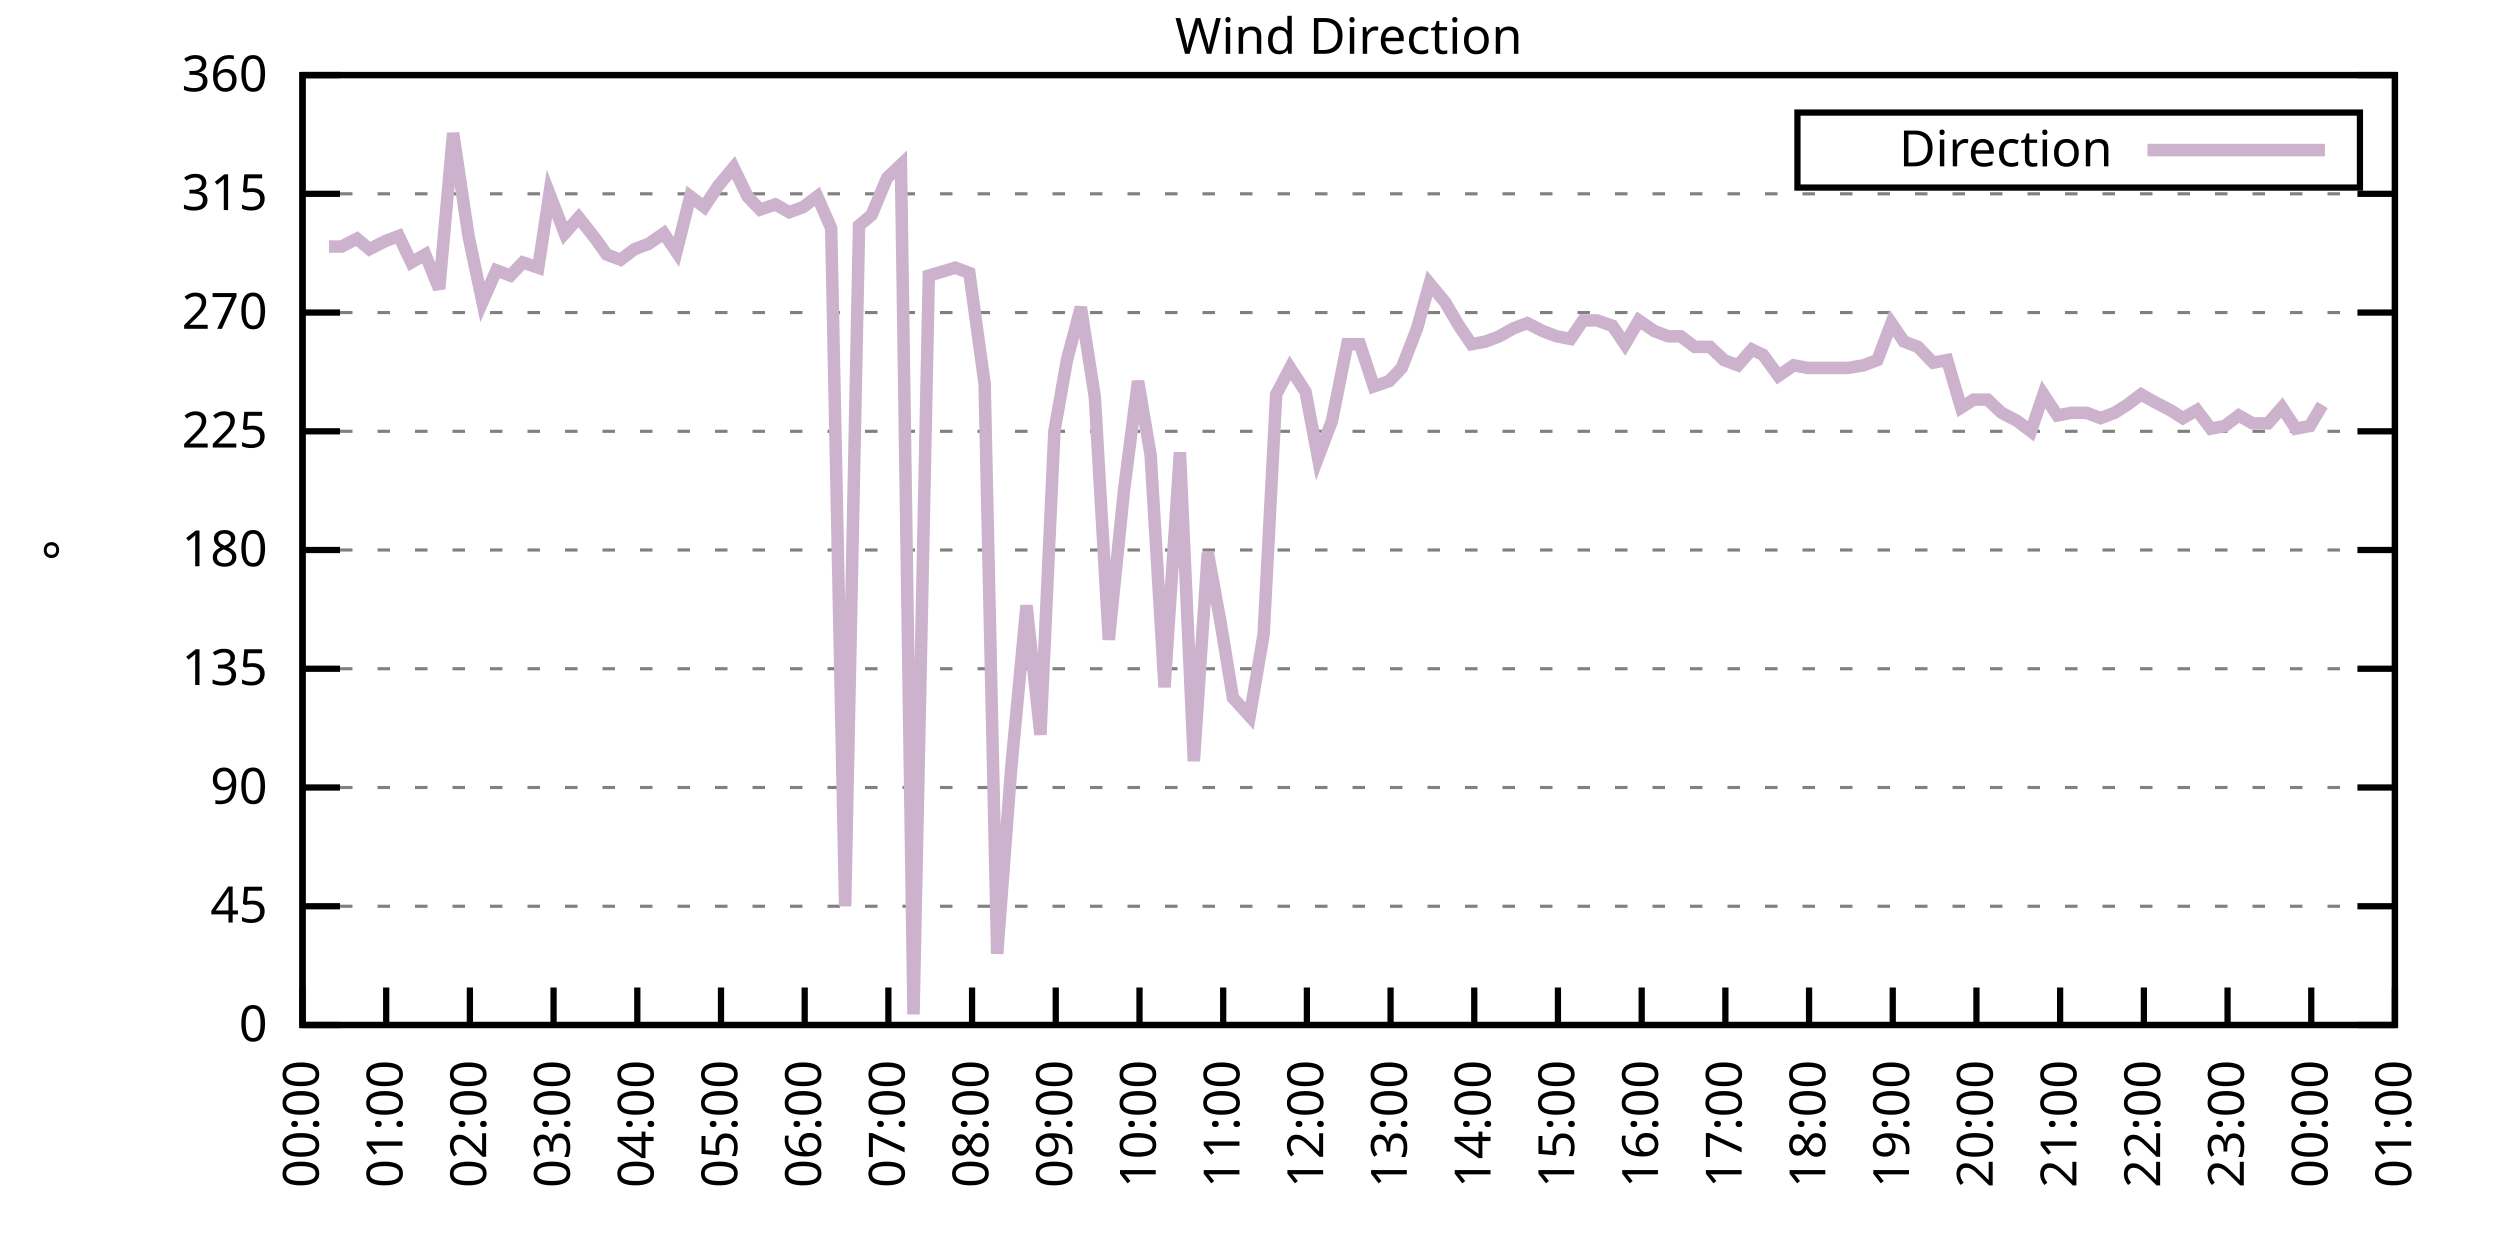
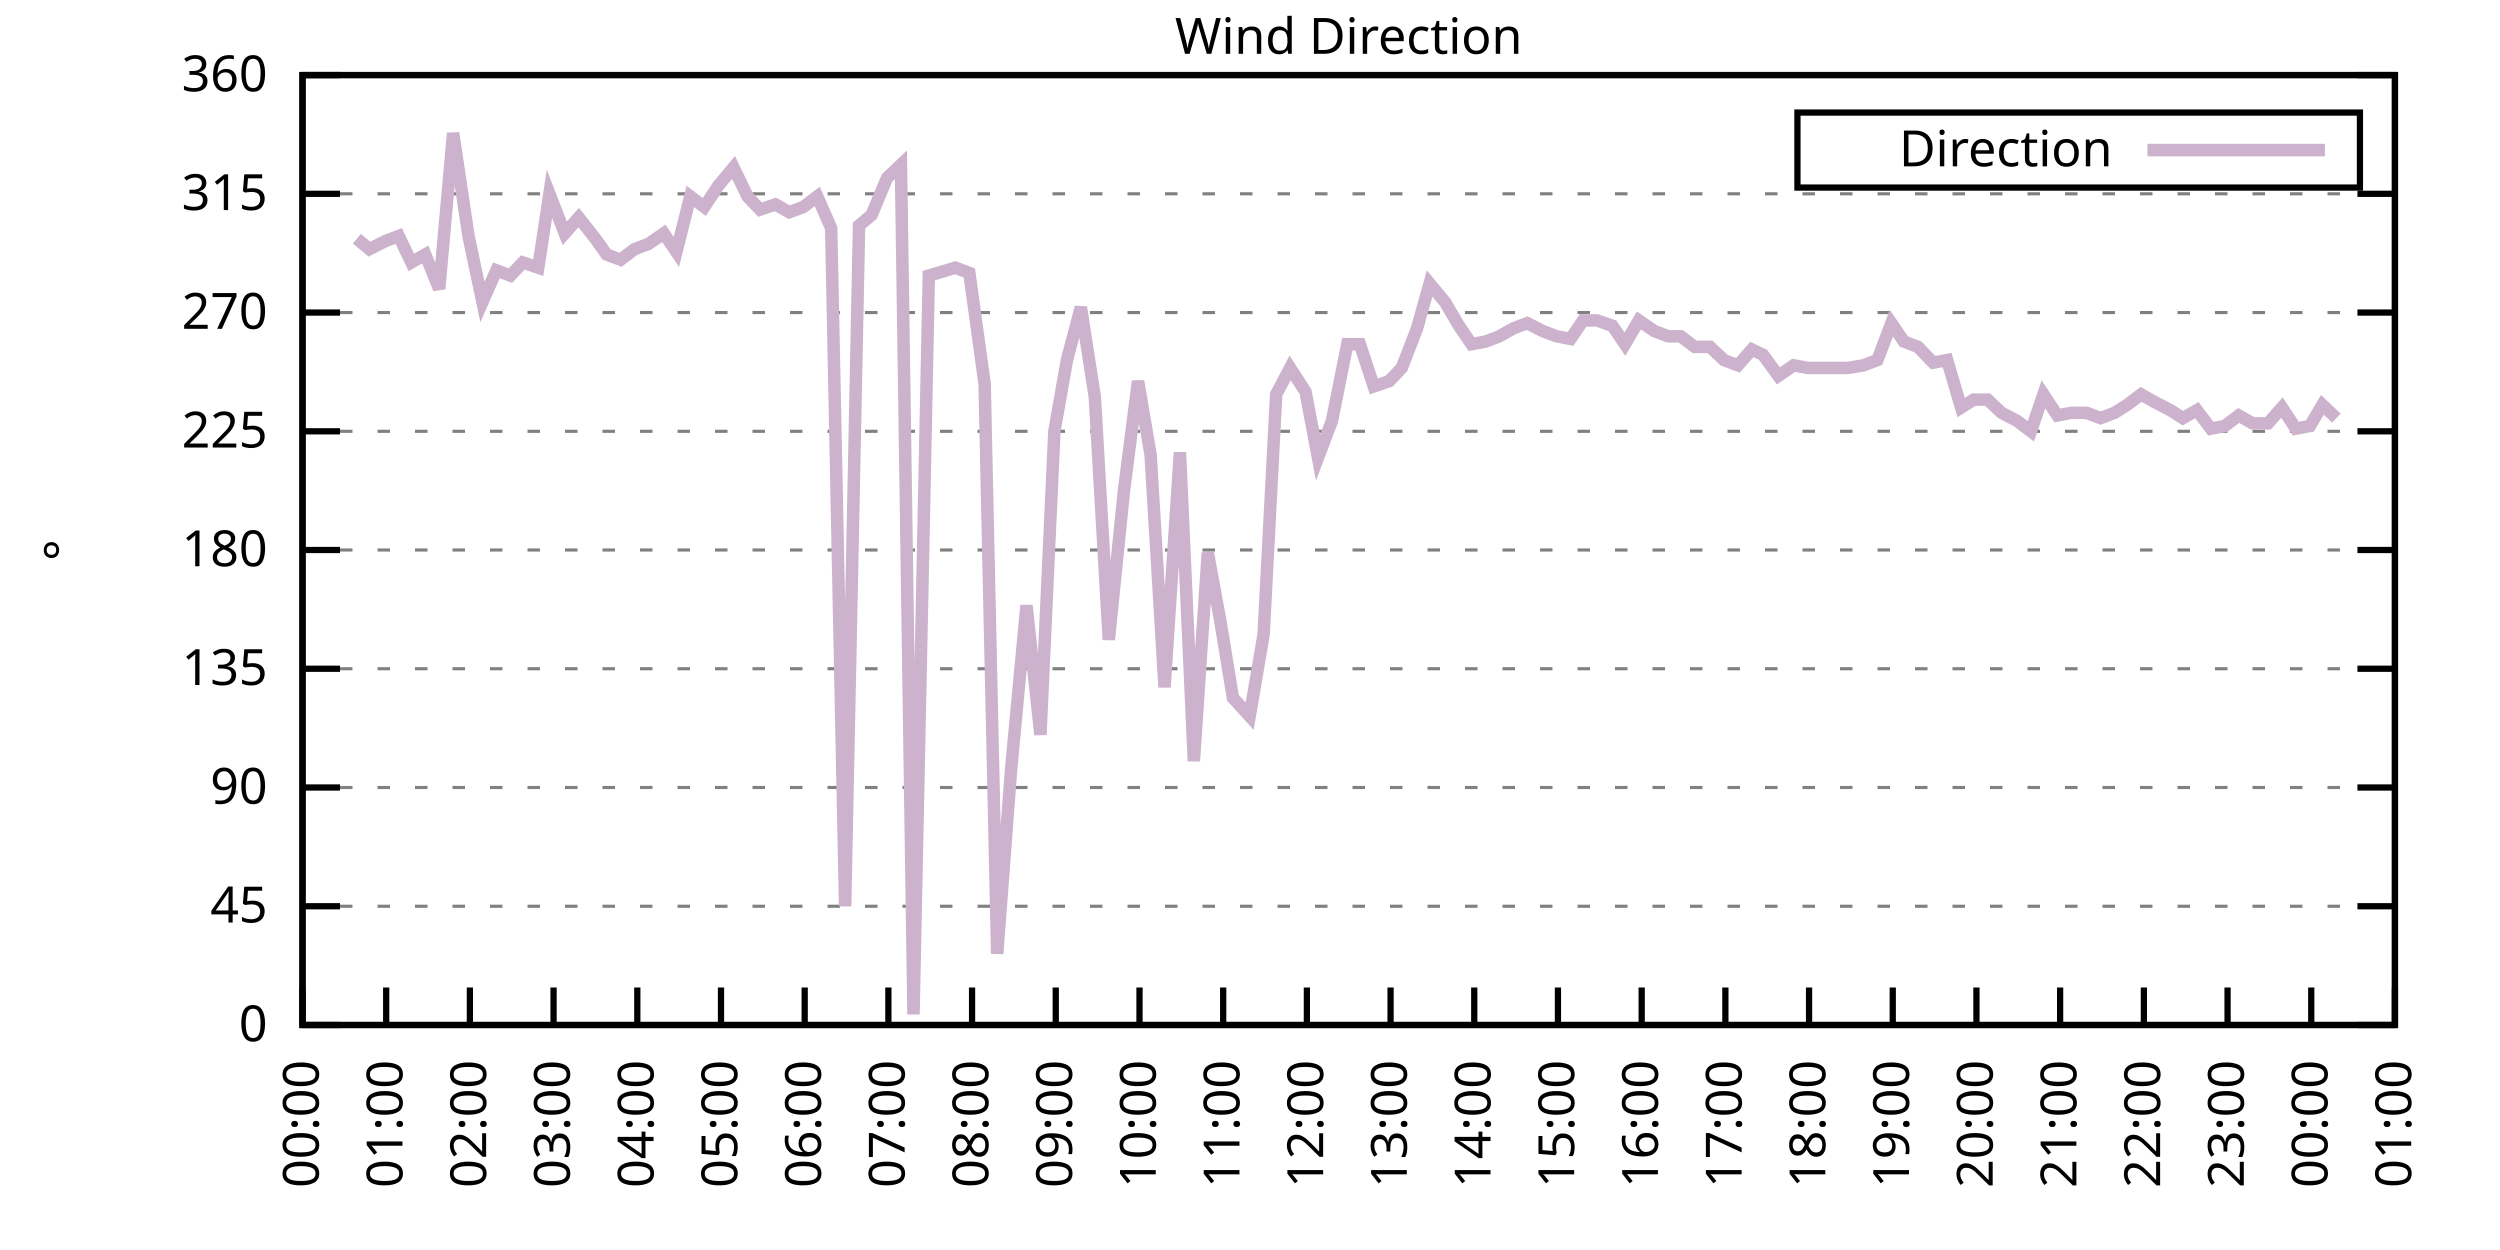
<svg xmlns="http://www.w3.org/2000/svg" xmlns:xlink="http://www.w3.org/1999/xlink" width="400" height="200" viewBox="0 0 400 200">
  <g id="gnuplot_canvas">
    <rect x="0" y="0" width="400" height="200" fill="none" />
    <defs>
      <circle id="gpDot" r="0.5" stroke-width="0.5" stroke="currentColor" />
      <path id="gpPt0" stroke-width="0.333" stroke="currentColor" d="M-1,0 h2 M0,-1 v2" />
      <path id="gpPt1" stroke-width="0.333" stroke="currentColor" d="M-1,-1 L1,1 M1,-1 L-1,1" />
      <path id="gpPt2" stroke-width="0.333" stroke="currentColor" d="M-1,0 L1,0 M0,-1 L0,1 M-1,-1 L1,1 M-1,1 L1,-1" />
      <rect id="gpPt3" stroke-width="0.333" stroke="currentColor" x="-1" y="-1" width="2" height="2" />
      <rect id="gpPt4" stroke-width="0.333" stroke="currentColor" fill="currentColor" x="-1" y="-1" width="2" height="2" />
      <circle id="gpPt5" stroke-width="0.333" stroke="currentColor" cx="0" cy="0" r="1" />
      <use xlink:href="#gpPt5" id="gpPt6" fill="currentColor" stroke="none" />
      <path id="gpPt7" stroke-width="0.333" stroke="currentColor" d="M0,-1.33 L-1.33,0.67 L1.33,0.67 z" />
      <use xlink:href="#gpPt7" id="gpPt8" fill="currentColor" stroke="none" />
      <use xlink:href="#gpPt7" id="gpPt9" stroke="currentColor" transform="rotate(180)" />
      <use xlink:href="#gpPt9" id="gpPt10" fill="currentColor" stroke="none" />
      <use xlink:href="#gpPt3" id="gpPt11" stroke="currentColor" transform="rotate(45)" />
      <use xlink:href="#gpPt11" id="gpPt12" fill="currentColor" stroke="none" />
      <path id="gpPt13" stroke-width="0.333" stroke="currentColor" d="M0,1.330 L1.265,0.411 L0.782,-1.067 L-0.782,-1.076 L-1.265,0.411 z" />
      <use xlink:href="#gpPt13" id="gpPt14" fill="currentColor" stroke="none" />
      <filter id="textbox" filterUnits="objectBoundingBox" x="0" y="0" height="1" width="1">
        <feFlood flood-color="white" flood-opacity="1" result="bgnd" />
        <feComposite in="SourceGraphic" in2="bgnd" operator="atop" />
      </filter>
      <filter id="greybox" filterUnits="objectBoundingBox" x="0" y="0" height="1" width="1">
        <feFlood flood-color="lightgrey" flood-opacity="1" result="grey" />
        <feComposite in="SourceGraphic" in2="grey" operator="atop" />
      </filter>
    </defs>
    <g fill="none" color="white" stroke="currentColor" stroke-width="1.00" stroke-linecap="butt" stroke-linejoin="miter">
</g>
    <g fill="none" color="black" stroke="currentColor" stroke-width="1.00" stroke-linecap="butt" stroke-linejoin="miter">
      <g stroke="none" shape-rendering="crispEdges">
        <polygon fill="rgb(255, 255, 255)" points="48.40,164.00 383.18,164.00 383.18,12.02 48.40,12.02 " />
      </g>
    </g>
    <g fill="none" color="black" stroke="currentColor" stroke-width="1.00" stroke-linecap="butt" stroke-linejoin="miter">
</g>
    <g fill="none" color="black" stroke="black" stroke-width="0.50" stroke-linecap="butt" stroke-linejoin="miter">
</g>
    <g fill="none" color="gray" stroke="currentColor" stroke-width="0.50" stroke-linecap="butt" stroke-linejoin="miter">
      <path stroke="gray" stroke-dasharray="2,4" class="gridline" d="M48.40,164.00 L383.19,164.00  " />
    </g>
    <g fill="none" color="gray" stroke="gray" stroke-width="1.00" stroke-linecap="butt" stroke-linejoin="miter">
</g>
    <g fill="none" color="black" stroke="currentColor" stroke-width="1.00" stroke-linecap="butt" stroke-linejoin="miter">
      <path stroke="black" d="M48.40,164.00 L54.40,164.00 M383.19,164.00 L377.19,164.00  " />
      <g transform="translate(42.80,166.60)" stroke="none" fill="black" font-family="Sans" font-size="8.00" text-anchor="end">
        <text>
          <tspan font-family="Sans"> 0</tspan>
        </text>
      </g>
    </g>
    <g fill="none" color="black" stroke="currentColor" stroke-width="1.00" stroke-linecap="butt" stroke-linejoin="miter">
</g>
    <g fill="none" color="black" stroke="black" stroke-width="0.50" stroke-linecap="butt" stroke-linejoin="miter">
</g>
    <g fill="none" color="gray" stroke="currentColor" stroke-width="0.50" stroke-linecap="butt" stroke-linejoin="miter">
      <path stroke="gray" stroke-dasharray="2,4" class="gridline" d="M48.40,145.00 L383.19,145.00  " />
    </g>
    <g fill="none" color="gray" stroke="gray" stroke-width="1.00" stroke-linecap="butt" stroke-linejoin="miter">
</g>
    <g fill="none" color="black" stroke="currentColor" stroke-width="1.00" stroke-linecap="butt" stroke-linejoin="miter">
      <path stroke="black" d="M48.40,145.00 L54.40,145.00 M383.19,145.00 L377.19,145.00  " />
      <g transform="translate(42.80,147.60)" stroke="none" fill="black" font-family="Sans" font-size="8.00" text-anchor="end">
        <text>
          <tspan font-family="Sans"> 45</tspan>
        </text>
      </g>
    </g>
    <g fill="none" color="black" stroke="currentColor" stroke-width="1.00" stroke-linecap="butt" stroke-linejoin="miter">
</g>
    <g fill="none" color="black" stroke="black" stroke-width="0.50" stroke-linecap="butt" stroke-linejoin="miter">
</g>
    <g fill="none" color="gray" stroke="currentColor" stroke-width="0.50" stroke-linecap="butt" stroke-linejoin="miter">
      <path stroke="gray" stroke-dasharray="2,4" class="gridline" d="M48.40,126.00 L383.19,126.00  " />
    </g>
    <g fill="none" color="gray" stroke="gray" stroke-width="1.00" stroke-linecap="butt" stroke-linejoin="miter">
</g>
    <g fill="none" color="black" stroke="currentColor" stroke-width="1.00" stroke-linecap="butt" stroke-linejoin="miter">
      <path stroke="black" d="M48.40,126.00 L54.40,126.00 M383.19,126.00 L377.19,126.00  " />
      <g transform="translate(42.80,128.60)" stroke="none" fill="black" font-family="Sans" font-size="8.00" text-anchor="end">
        <text>
          <tspan font-family="Sans"> 90</tspan>
        </text>
      </g>
    </g>
    <g fill="none" color="black" stroke="currentColor" stroke-width="1.00" stroke-linecap="butt" stroke-linejoin="miter">
</g>
    <g fill="none" color="black" stroke="black" stroke-width="0.50" stroke-linecap="butt" stroke-linejoin="miter">
</g>
    <g fill="none" color="gray" stroke="currentColor" stroke-width="0.50" stroke-linecap="butt" stroke-linejoin="miter">
      <path stroke="gray" stroke-dasharray="2,4" class="gridline" d="M48.40,107.00 L383.19,107.00  " />
    </g>
    <g fill="none" color="gray" stroke="gray" stroke-width="1.00" stroke-linecap="butt" stroke-linejoin="miter">
</g>
    <g fill="none" color="black" stroke="currentColor" stroke-width="1.00" stroke-linecap="butt" stroke-linejoin="miter">
      <path stroke="black" d="M48.40,107.00 L54.40,107.00 M383.19,107.00 L377.19,107.00  " />
      <g transform="translate(42.80,109.60)" stroke="none" fill="black" font-family="Sans" font-size="8.00" text-anchor="end">
        <text>
          <tspan font-family="Sans"> 135</tspan>
        </text>
      </g>
    </g>
    <g fill="none" color="black" stroke="currentColor" stroke-width="1.00" stroke-linecap="butt" stroke-linejoin="miter">
</g>
    <g fill="none" color="black" stroke="black" stroke-width="0.50" stroke-linecap="butt" stroke-linejoin="miter">
</g>
    <g fill="none" color="gray" stroke="currentColor" stroke-width="0.50" stroke-linecap="butt" stroke-linejoin="miter">
      <path stroke="gray" stroke-dasharray="2,4" class="gridline" d="M48.40,88.00 L383.19,88.00  " />
    </g>
    <g fill="none" color="gray" stroke="gray" stroke-width="1.00" stroke-linecap="butt" stroke-linejoin="miter">
</g>
    <g fill="none" color="black" stroke="currentColor" stroke-width="1.00" stroke-linecap="butt" stroke-linejoin="miter">
      <path stroke="black" d="M48.40,88.00 L54.40,88.00 M383.19,88.00 L377.19,88.00  " />
      <g transform="translate(42.80,90.60)" stroke="none" fill="black" font-family="Sans" font-size="8.00" text-anchor="end">
        <text>
          <tspan font-family="Sans"> 180</tspan>
        </text>
      </g>
    </g>
    <g fill="none" color="black" stroke="currentColor" stroke-width="1.00" stroke-linecap="butt" stroke-linejoin="miter">
</g>
    <g fill="none" color="black" stroke="black" stroke-width="0.50" stroke-linecap="butt" stroke-linejoin="miter">
</g>
    <g fill="none" color="gray" stroke="currentColor" stroke-width="0.50" stroke-linecap="butt" stroke-linejoin="miter">
      <path stroke="gray" stroke-dasharray="2,4" class="gridline" d="M48.40,69.01 L383.19,69.01  " />
    </g>
    <g fill="none" color="gray" stroke="gray" stroke-width="1.00" stroke-linecap="butt" stroke-linejoin="miter">
</g>
    <g fill="none" color="black" stroke="currentColor" stroke-width="1.00" stroke-linecap="butt" stroke-linejoin="miter">
      <path stroke="black" d="M48.40,69.01 L54.40,69.01 M383.19,69.01 L377.19,69.01  " />
      <g transform="translate(42.80,71.61)" stroke="none" fill="black" font-family="Sans" font-size="8.00" text-anchor="end">
        <text>
          <tspan font-family="Sans"> 225</tspan>
        </text>
      </g>
    </g>
    <g fill="none" color="black" stroke="currentColor" stroke-width="1.00" stroke-linecap="butt" stroke-linejoin="miter">
</g>
    <g fill="none" color="black" stroke="black" stroke-width="0.50" stroke-linecap="butt" stroke-linejoin="miter">
</g>
    <g fill="none" color="gray" stroke="currentColor" stroke-width="0.50" stroke-linecap="butt" stroke-linejoin="miter">
      <path stroke="gray" stroke-dasharray="2,4" class="gridline" d="M48.40,50.01 L383.19,50.01  " />
    </g>
    <g fill="none" color="gray" stroke="gray" stroke-width="1.00" stroke-linecap="butt" stroke-linejoin="miter">
</g>
    <g fill="none" color="black" stroke="currentColor" stroke-width="1.00" stroke-linecap="butt" stroke-linejoin="miter">
      <path stroke="black" d="M48.40,50.01 L54.40,50.01 M383.19,50.01 L377.19,50.01  " />
      <g transform="translate(42.80,52.61)" stroke="none" fill="black" font-family="Sans" font-size="8.00" text-anchor="end">
        <text>
          <tspan font-family="Sans"> 270</tspan>
        </text>
      </g>
    </g>
    <g fill="none" color="black" stroke="currentColor" stroke-width="1.00" stroke-linecap="butt" stroke-linejoin="miter">
</g>
    <g fill="none" color="black" stroke="black" stroke-width="0.50" stroke-linecap="butt" stroke-linejoin="miter">
</g>
    <g fill="none" color="gray" stroke="currentColor" stroke-width="0.50" stroke-linecap="butt" stroke-linejoin="miter">
      <path stroke="gray" stroke-dasharray="2,4" class="gridline" d="M48.40,31.01 L383.19,31.01  " />
    </g>
    <g fill="none" color="gray" stroke="gray" stroke-width="1.00" stroke-linecap="butt" stroke-linejoin="miter">
</g>
    <g fill="none" color="black" stroke="currentColor" stroke-width="1.00" stroke-linecap="butt" stroke-linejoin="miter">
      <path stroke="black" d="M48.40,31.01 L54.40,31.01 M383.19,31.01 L377.19,31.01  " />
      <g transform="translate(42.80,33.61)" stroke="none" fill="black" font-family="Sans" font-size="8.00" text-anchor="end">
        <text>
          <tspan font-family="Sans"> 315</tspan>
        </text>
      </g>
    </g>
    <g fill="none" color="black" stroke="currentColor" stroke-width="1.00" stroke-linecap="butt" stroke-linejoin="miter">
</g>
    <g fill="none" color="black" stroke="black" stroke-width="0.50" stroke-linecap="butt" stroke-linejoin="miter">
</g>
    <g fill="none" color="gray" stroke="currentColor" stroke-width="0.50" stroke-linecap="butt" stroke-linejoin="miter">
      <path stroke="gray" stroke-dasharray="2,4" class="gridline" d="M48.40,12.01 L383.19,12.01  " />
    </g>
    <g fill="none" color="gray" stroke="gray" stroke-width="1.00" stroke-linecap="butt" stroke-linejoin="miter">
</g>
    <g fill="none" color="black" stroke="currentColor" stroke-width="1.00" stroke-linecap="butt" stroke-linejoin="miter">
      <path stroke="black" d="M48.40,12.01 L54.40,12.01 M383.19,12.01 L377.19,12.01  " />
      <g transform="translate(42.80,14.61)" stroke="none" fill="black" font-family="Sans" font-size="8.00" text-anchor="end">
        <text>
          <tspan font-family="Sans"> 360</tspan>
        </text>
      </g>
    </g>
    <g fill="none" color="black" stroke="currentColor" stroke-width="1.00" stroke-linecap="butt" stroke-linejoin="miter">
      <path stroke="black" d="M48.40,164.00 L48.40,158.00  " />
      <g transform="translate(51.00,169.60) rotate(270.00)" stroke="none" fill="black" font-family="Sans" font-size="8.00" text-anchor="end">
        <text>
          <tspan font-family="Sans">00:00</tspan>
        </text>
      </g>
    </g>
    <g fill="none" color="black" stroke="currentColor" stroke-width="1.00" stroke-linecap="butt" stroke-linejoin="miter">
      <path stroke="black" d="M61.79,164.00 L61.79,158.00  " />
      <g transform="translate(64.39,169.60) rotate(270.00)" stroke="none" fill="black" font-family="Sans" font-size="8.00" text-anchor="end">
        <text>
          <tspan font-family="Sans">01:00</tspan>
        </text>
      </g>
    </g>
    <g fill="none" color="black" stroke="currentColor" stroke-width="1.00" stroke-linecap="butt" stroke-linejoin="miter">
      <path stroke="black" d="M75.18,164.00 L75.18,158.00  " />
      <g transform="translate(77.78,169.60) rotate(270.00)" stroke="none" fill="black" font-family="Sans" font-size="8.00" text-anchor="end">
        <text>
          <tspan font-family="Sans">02:00</tspan>
        </text>
      </g>
    </g>
    <g fill="none" color="black" stroke="currentColor" stroke-width="1.00" stroke-linecap="butt" stroke-linejoin="miter">
      <path stroke="black" d="M88.57,164.00 L88.57,158.00  " />
      <g transform="translate(91.17,169.60) rotate(270.00)" stroke="none" fill="black" font-family="Sans" font-size="8.00" text-anchor="end">
        <text>
          <tspan font-family="Sans">03:00</tspan>
        </text>
      </g>
    </g>
    <g fill="none" color="black" stroke="currentColor" stroke-width="1.00" stroke-linecap="butt" stroke-linejoin="miter">
      <path stroke="black" d="M101.97,164.00 L101.97,158.00  " />
      <g transform="translate(104.57,169.60) rotate(270.00)" stroke="none" fill="black" font-family="Sans" font-size="8.00" text-anchor="end">
        <text>
          <tspan font-family="Sans">04:00</tspan>
        </text>
      </g>
    </g>
    <g fill="none" color="black" stroke="currentColor" stroke-width="1.00" stroke-linecap="butt" stroke-linejoin="miter">
      <path stroke="black" d="M115.36,164.00 L115.36,158.00  " />
      <g transform="translate(117.96,169.60) rotate(270.00)" stroke="none" fill="black" font-family="Sans" font-size="8.00" text-anchor="end">
        <text>
          <tspan font-family="Sans">05:00</tspan>
        </text>
      </g>
    </g>
    <g fill="none" color="black" stroke="currentColor" stroke-width="1.00" stroke-linecap="butt" stroke-linejoin="miter">
      <path stroke="black" d="M128.75,164.00 L128.75,158.00  " />
      <g transform="translate(131.35,169.60) rotate(270.00)" stroke="none" fill="black" font-family="Sans" font-size="8.00" text-anchor="end">
        <text>
          <tspan font-family="Sans">06:00</tspan>
        </text>
      </g>
    </g>
    <g fill="none" color="black" stroke="currentColor" stroke-width="1.00" stroke-linecap="butt" stroke-linejoin="miter">
      <path stroke="black" d="M142.14,164.00 L142.14,158.00  " />
      <g transform="translate(144.74,169.60) rotate(270.00)" stroke="none" fill="black" font-family="Sans" font-size="8.00" text-anchor="end">
        <text>
          <tspan font-family="Sans">07:00</tspan>
        </text>
      </g>
    </g>
    <g fill="none" color="black" stroke="currentColor" stroke-width="1.00" stroke-linecap="butt" stroke-linejoin="miter">
      <path stroke="black" d="M155.53,164.00 L155.53,158.00  " />
      <g transform="translate(158.13,169.60) rotate(270.00)" stroke="none" fill="black" font-family="Sans" font-size="8.00" text-anchor="end">
        <text>
          <tspan font-family="Sans">08:00</tspan>
        </text>
      </g>
    </g>
    <g fill="none" color="black" stroke="currentColor" stroke-width="1.00" stroke-linecap="butt" stroke-linejoin="miter">
      <path stroke="black" d="M168.92,164.00 L168.92,158.00  " />
      <g transform="translate(171.52,169.60) rotate(270.00)" stroke="none" fill="black" font-family="Sans" font-size="8.00" text-anchor="end">
        <text>
          <tspan font-family="Sans">09:00</tspan>
        </text>
      </g>
    </g>
    <g fill="none" color="black" stroke="currentColor" stroke-width="1.00" stroke-linecap="butt" stroke-linejoin="miter">
      <path stroke="black" d="M182.32,164.00 L182.32,158.00  " />
      <g transform="translate(184.92,169.60) rotate(270.00)" stroke="none" fill="black" font-family="Sans" font-size="8.00" text-anchor="end">
        <text>
          <tspan font-family="Sans">10:00</tspan>
        </text>
      </g>
    </g>
    <g fill="none" color="black" stroke="currentColor" stroke-width="1.00" stroke-linecap="butt" stroke-linejoin="miter">
      <path stroke="black" d="M195.71,164.00 L195.71,158.00  " />
      <g transform="translate(198.31,169.60) rotate(270.00)" stroke="none" fill="black" font-family="Sans" font-size="8.00" text-anchor="end">
        <text>
          <tspan font-family="Sans">11:00</tspan>
        </text>
      </g>
    </g>
    <g fill="none" color="black" stroke="currentColor" stroke-width="1.00" stroke-linecap="butt" stroke-linejoin="miter">
      <path stroke="black" d="M209.10,164.00 L209.10,158.00  " />
      <g transform="translate(211.70,169.60) rotate(270.00)" stroke="none" fill="black" font-family="Sans" font-size="8.00" text-anchor="end">
        <text>
          <tspan font-family="Sans">12:00</tspan>
        </text>
      </g>
    </g>
    <g fill="none" color="black" stroke="currentColor" stroke-width="1.00" stroke-linecap="butt" stroke-linejoin="miter">
      <path stroke="black" d="M222.49,164.00 L222.49,158.00  " />
      <g transform="translate(225.09,169.60) rotate(270.00)" stroke="none" fill="black" font-family="Sans" font-size="8.00" text-anchor="end">
        <text>
          <tspan font-family="Sans">13:00</tspan>
        </text>
      </g>
    </g>
    <g fill="none" color="black" stroke="currentColor" stroke-width="1.00" stroke-linecap="butt" stroke-linejoin="miter">
      <path stroke="black" d="M235.88,164.00 L235.88,158.00  " />
      <g transform="translate(238.48,169.60) rotate(270.00)" stroke="none" fill="black" font-family="Sans" font-size="8.00" text-anchor="end">
        <text>
          <tspan font-family="Sans">14:00</tspan>
        </text>
      </g>
    </g>
    <g fill="none" color="black" stroke="currentColor" stroke-width="1.00" stroke-linecap="butt" stroke-linejoin="miter">
      <path stroke="black" d="M249.27,164.00 L249.27,158.00  " />
      <g transform="translate(251.87,169.60) rotate(270.00)" stroke="none" fill="black" font-family="Sans" font-size="8.00" text-anchor="end">
        <text>
          <tspan font-family="Sans">15:00</tspan>
        </text>
      </g>
    </g>
    <g fill="none" color="black" stroke="currentColor" stroke-width="1.00" stroke-linecap="butt" stroke-linejoin="miter">
      <path stroke="black" d="M262.67,164.00 L262.67,158.00  " />
      <g transform="translate(265.27,169.60) rotate(270.00)" stroke="none" fill="black" font-family="Sans" font-size="8.00" text-anchor="end">
        <text>
          <tspan font-family="Sans">16:00</tspan>
        </text>
      </g>
    </g>
    <g fill="none" color="black" stroke="currentColor" stroke-width="1.00" stroke-linecap="butt" stroke-linejoin="miter">
      <path stroke="black" d="M276.06,164.00 L276.06,158.00  " />
      <g transform="translate(278.66,169.60) rotate(270.00)" stroke="none" fill="black" font-family="Sans" font-size="8.00" text-anchor="end">
        <text>
          <tspan font-family="Sans">17:00</tspan>
        </text>
      </g>
    </g>
    <g fill="none" color="black" stroke="currentColor" stroke-width="1.00" stroke-linecap="butt" stroke-linejoin="miter">
      <path stroke="black" d="M289.45,164.00 L289.45,158.00  " />
      <g transform="translate(292.05,169.60) rotate(270.00)" stroke="none" fill="black" font-family="Sans" font-size="8.00" text-anchor="end">
        <text>
          <tspan font-family="Sans">18:00</tspan>
        </text>
      </g>
    </g>
    <g fill="none" color="black" stroke="currentColor" stroke-width="1.00" stroke-linecap="butt" stroke-linejoin="miter">
      <path stroke="black" d="M302.84,164.00 L302.84,158.00  " />
      <g transform="translate(305.44,169.60) rotate(270.00)" stroke="none" fill="black" font-family="Sans" font-size="8.00" text-anchor="end">
        <text>
          <tspan font-family="Sans">19:00</tspan>
        </text>
      </g>
    </g>
    <g fill="none" color="black" stroke="currentColor" stroke-width="1.00" stroke-linecap="butt" stroke-linejoin="miter">
      <path stroke="black" d="M316.23,164.00 L316.23,158.00  " />
      <g transform="translate(318.83,169.60) rotate(270.00)" stroke="none" fill="black" font-family="Sans" font-size="8.00" text-anchor="end">
        <text>
          <tspan font-family="Sans">20:00</tspan>
        </text>
      </g>
    </g>
    <g fill="none" color="black" stroke="currentColor" stroke-width="1.00" stroke-linecap="butt" stroke-linejoin="miter">
      <path stroke="black" d="M329.62,164.00 L329.62,158.00  " />
      <g transform="translate(332.22,169.60) rotate(270.00)" stroke="none" fill="black" font-family="Sans" font-size="8.00" text-anchor="end">
        <text>
          <tspan font-family="Sans">21:00</tspan>
        </text>
      </g>
    </g>
    <g fill="none" color="black" stroke="currentColor" stroke-width="1.00" stroke-linecap="butt" stroke-linejoin="miter">
      <path stroke="black" d="M343.02,164.00 L343.02,158.00  " />
      <g transform="translate(345.62,169.60) rotate(270.00)" stroke="none" fill="black" font-family="Sans" font-size="8.00" text-anchor="end">
        <text>
          <tspan font-family="Sans">22:00</tspan>
        </text>
      </g>
    </g>
    <g fill="none" color="black" stroke="currentColor" stroke-width="1.00" stroke-linecap="butt" stroke-linejoin="miter">
      <path stroke="black" d="M356.41,164.00 L356.41,158.00  " />
      <g transform="translate(359.01,169.60) rotate(270.00)" stroke="none" fill="black" font-family="Sans" font-size="8.00" text-anchor="end">
        <text>
          <tspan font-family="Sans">23:00</tspan>
        </text>
      </g>
    </g>
    <g fill="none" color="black" stroke="currentColor" stroke-width="1.00" stroke-linecap="butt" stroke-linejoin="miter">
      <path stroke="black" d="M369.80,164.00 L369.80,158.00  " />
      <g transform="translate(372.40,169.60) rotate(270.00)" stroke="none" fill="black" font-family="Sans" font-size="8.00" text-anchor="end">
        <text>
          <tspan font-family="Sans">00:00</tspan>
        </text>
      </g>
    </g>
    <g fill="none" color="black" stroke="currentColor" stroke-width="1.00" stroke-linecap="butt" stroke-linejoin="miter">
      <path stroke="black" d="M383.19,164.00 L383.19,158.00  " />
      <g transform="translate(385.79,169.60) rotate(270.00)" stroke="none" fill="black" font-family="Sans" font-size="8.00" text-anchor="end">
        <text>
          <tspan font-family="Sans">01:00</tspan>
        </text>
      </g>
    </g>
    <g fill="none" color="black" stroke="currentColor" stroke-width="1.00" stroke-linecap="butt" stroke-linejoin="miter">
</g>
    <g fill="none" color="black" stroke="currentColor" stroke-width="1.00" stroke-linecap="butt" stroke-linejoin="miter">
      <path stroke="black" d="M48.40,12.01 L48.40,164.00 L383.19,164.00 L383.19,12.01 L48.40,12.01 Z  " />
    </g>
    <g fill="none" color="black" stroke="currentColor" stroke-width="1.00" stroke-linecap="butt" stroke-linejoin="miter">
</g>
    <g fill="none" color="black" stroke="currentColor" stroke-width="1.00" stroke-linecap="butt" stroke-linejoin="miter">
      <path stroke="black" d="M287.59,30.01 L287.59,18.01 L377.59,18.01 L377.59,30.01 L287.59,30.01 Z  " />
    </g>
    <g id="Wind_direction_plot_1">
      <g fill="none" color="white" stroke="black" stroke-width="2.00" stroke-linecap="butt" stroke-linejoin="miter">
</g>
      <g fill="none" color="black" stroke="currentColor" stroke-width="2.00" stroke-linecap="butt" stroke-linejoin="miter">
        <g transform="translate(337.99,26.61)" stroke="none" fill="black" font-family="Sans" font-size="8.00" text-anchor="end">
          <text>
            <tspan font-family="Sans">Direction</tspan>
          </text>
        </g>
      </g>
      <g fill="none" color="black" stroke="currentColor" stroke-width="2.00" stroke-linecap="butt" stroke-linejoin="miter">
-         <path stroke="rgb(204, 178, 204)" d="M343.59,24.01 L371.99,24.01 M52.64,39.45 L54.65,39.45 L57.10,38.19 L59.11,39.87 L61.57,38.61 L63.80,37.76   L65.81,41.99 L68.04,40.72 L70.27,46.21 L72.50,21.30 L74.96,37.76 L77.19,48.32 L79.42,43.25 L81.66,44.10   L83.66,41.99 L86.12,42.83 L87.91,31.01 L90.36,37.34 L92.59,34.81 L95.27,38.19 L97.06,40.72 L99.29,41.56   L101.52,39.87 L103.75,39.03 L106.21,37.34 L108.22,40.30 L110.45,31.43 L112.68,33.12 L114.91,29.74 L117.37,26.79   L119.60,31.43 L121.61,33.54 L124.06,32.70 L126.29,33.96 L128.53,33.12 L130.76,31.43 L132.99,36.50 L135.22,145.00   L137.45,36.08 L139.46,34.39 L141.92,28.48 L144.15,26.36 L146.16,162.31 L148.61,44.10 L152.85,42.83 L155.09,43.67   L157.54,61.41 L159.55,152.60 L161.78,123.05 L164.24,96.87 L166.47,117.56 L168.70,69.01 L170.71,57.61 L172.94,49.16   L175.17,63.52 L177.41,102.36 L179.86,78.29 L182.09,60.98 L184.10,72.81 L186.33,109.96 L188.79,72.38 L191.02,121.78   L193.25,88.43 L195.26,99.40 L197.27,111.65 L199.95,114.60 L202.18,101.52 L204.19,63.10 L206.42,58.87 L208.88,62.67   L210.88,73.23 L213.12,67.32 L215.57,55.07 L217.58,55.07 L219.81,61.83 L222.27,60.98 L224.28,58.87 L226.73,52.54   L228.74,45.36 L231.20,48.32 L233.43,52.12 L235.44,55.07 L237.67,54.65 L239.90,53.81 L242.13,52.54 L244.36,51.70   L246.82,52.96 L249.05,53.81 L251.28,54.23 L253.29,51.27 L255.52,51.27 L257.98,52.12 L259.99,55.07 L262.22,51.27   L264.67,52.96 L266.91,53.81 L268.92,53.81 L271.15,55.50 L273.60,55.50 L275.83,57.61 L278.07,58.45 L280.30,55.92   L282.08,56.76 L284.54,60.14 L286.99,58.45 L289.23,58.87 L291.23,58.87 L293.47,58.87 L295.70,58.87 L298.15,58.45   L300.39,57.61 L302.62,51.70 L304.63,54.65 L306.86,55.50 L309.31,58.03 L311.54,57.61 L313.78,65.21 L315.79,63.94   L318.02,63.94 L320.25,66.05 L322.70,67.32 L324.94,69.01 L326.95,63.10 L329.18,66.47 L331.41,66.05 L333.86,66.05   L336.10,66.90 L338.33,66.05 L340.34,64.78 L342.57,63.10 L344.80,64.36 L347.26,65.63 L349.26,66.90 L351.50,65.63   L353.73,68.58 L355.96,68.16 L358.19,66.47 L360.42,67.74 L362.88,67.74 L365.11,65.21 L367.34,68.58 L369.58,68.16   L371.58,64.78  " />
+         <path stroke="rgb(204, 178, 204)" d="M343.59,24.01 L371.99,24.01 M57.10,38.19 L59.11,39.87 L61.57,38.61 L63.80,37.76 L65.81,41.99 L68.04,40.72   L70.27,46.21 L72.50,21.30 L74.96,37.76 L77.19,48.32 L79.42,43.25 L81.66,44.10 L83.66,41.99 L86.12,42.83   L87.91,31.01 L90.36,37.34 L92.59,34.81 L95.27,38.19 L97.06,40.72 L99.29,41.56 L101.52,39.87 L103.75,39.03   L106.21,37.34 L108.22,40.30 L110.45,31.43 L112.68,33.12 L114.91,29.74 L117.37,26.79 L119.60,31.43 L121.61,33.54   L124.06,32.70 L126.29,33.96 L128.53,33.12 L130.76,31.43 L132.99,36.50 L135.22,145.00 L137.45,36.08 L139.46,34.39   L141.92,28.48 L144.15,26.36 L146.16,162.31 L148.61,44.10 L152.85,42.83 L155.09,43.67 L157.54,61.41 L159.55,152.60   L161.78,123.05 L164.24,96.87 L166.47,117.56 L168.70,69.01 L170.71,57.61 L172.94,49.16 L175.17,63.52 L177.41,102.36   L179.86,78.29 L182.09,60.98 L184.10,72.81 L186.33,109.96 L188.79,72.38 L191.02,121.78 L193.25,88.43 L195.26,99.40   L197.27,111.65 L199.95,114.60 L202.18,101.52 L204.19,63.10 L206.42,58.87 L208.88,62.67 L210.88,73.23 L213.12,67.32   L215.57,55.07 L217.58,55.07 L219.81,61.83 L222.27,60.98 L224.28,58.87 L226.73,52.54 L228.74,45.36 L231.20,48.32   L233.43,52.12 L235.44,55.07 L237.67,54.65 L239.90,53.81 L242.13,52.54 L244.36,51.70 L246.82,52.96 L249.05,53.81   L251.28,54.23 L253.29,51.27 L255.52,51.27 L257.98,52.12 L259.99,55.07 L262.22,51.27 L264.67,52.96 L266.91,53.81   L268.92,53.81 L271.15,55.50 L273.60,55.50 L275.83,57.61 L278.07,58.45 L280.30,55.92 L282.08,56.76 L284.54,60.14   L286.99,58.45 L289.23,58.87 L291.23,58.87 L293.47,58.87 L295.70,58.87 L298.15,58.45 L300.39,57.61 L302.62,51.70   L304.63,54.65 L306.86,55.50 L309.31,58.03 L311.54,57.61 L313.78,65.21 L315.79,63.94 L318.02,63.94 L320.25,66.05   L322.70,67.32 L324.94,69.01 L326.95,63.10 L329.18,66.47 L331.41,66.05 L333.86,66.05 L336.10,66.90 L338.33,66.05   L340.34,64.78 L342.57,63.10 L344.80,64.36 L347.26,65.63 L349.26,66.90 L351.50,65.63 L353.73,68.58 L355.96,68.16   L358.19,66.47 L360.42,67.74 L362.88,67.74 L365.11,65.21 L367.34,68.58 L369.58,68.16 L371.58,64.78 L373.82,66.90    " />
      </g>
    </g>
    <g fill="none" color="black" stroke="currentColor" stroke-width="2.00" stroke-linecap="butt" stroke-linejoin="miter">
</g>
    <g fill="none" color="black" stroke="black" stroke-width="1.00" stroke-linecap="butt" stroke-linejoin="miter">
</g>
    <g fill="none" color="black" stroke="currentColor" stroke-width="1.00" stroke-linecap="butt" stroke-linejoin="miter">
      <path stroke="black" d="M48.40,12.01 L48.40,164.00 L383.19,164.00 L383.19,12.01 L48.40,12.01 Z  " />
      <g transform="translate(12.80,88.01) rotate(270.00)" stroke="none" fill="black" font-family="Sans" font-size="8.00" text-anchor="middle">
        <text>
          <tspan font-family="Sans">°</tspan>
        </text>
      </g>
    </g>
    <g fill="none" color="black" stroke="currentColor" stroke-width="1.00" stroke-linecap="butt" stroke-linejoin="miter">
</g>
    <g fill="none" color="black" stroke="currentColor" stroke-width="1.00" stroke-linecap="butt" stroke-linejoin="miter">
      <g transform="translate(215.79,8.61)" stroke="none" fill="black" font-family="Sans" font-size="8.00" text-anchor="middle">
        <text>
          <tspan font-family="Sans">Wind Direction</tspan>
        </text>
      </g>
    </g>
    <g fill="none" color="black" stroke="currentColor" stroke-width="1.00" stroke-linecap="butt" stroke-linejoin="miter">
</g>
  </g>
</svg>
